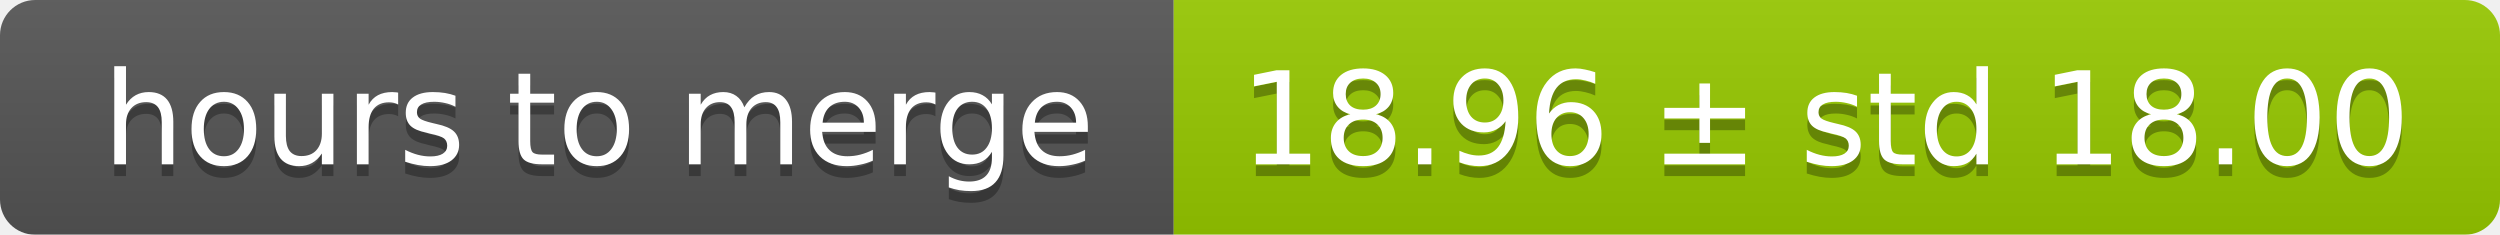
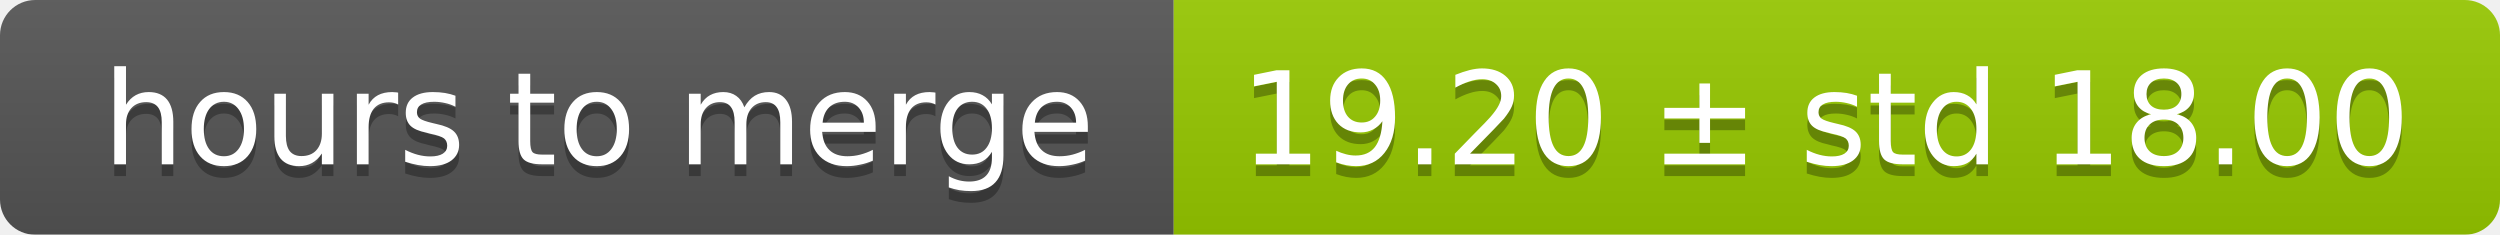
<svg xmlns="http://www.w3.org/2000/svg" width="213" height="20">
  <linearGradient id="smooth" x2="0" y2="100%">
    <stop offset="0" stop-color="#bbb" stop-opacity=".1" />
    <stop offset="1" stop-opacity=".1" />
  </linearGradient>
  <mask id="round">
    <rect width="213" height="20" rx="3" fill="#fff" />
  </mask>
  <g mask="url(#round)">
    <rect width="100" height="20" fill="#555" />
    <rect x="100" width="113" height="20" fill="#97ca00" />
    <rect width="213" height="20" fill="url(#smooth)" />
  </g>
  <g fill="#fff" text-anchor="middle" font-family="DejaVu Sans,Verdana,Geneva,sans-serif" font-size="11">
    <text x="51" y="15" fill="#010101" fill-opacity=".3">hours to merge</text>
    <text x="51" y="14">hours to merge</text>
-     <text x="155.5" y="15" fill="#010101" fill-opacity=".3">18.96 ± std 18.00</text>
-     <text x="155.5" y="14">18.96 ± std 18.00</text>
+     <text x="155.5" y="15" fill="#010101" fill-opacity=".3">19.20 ± std 18.00</text>
+     <text x="155.5" y="14">19.20 ± std 18.00</text>
  </g>
</svg>
